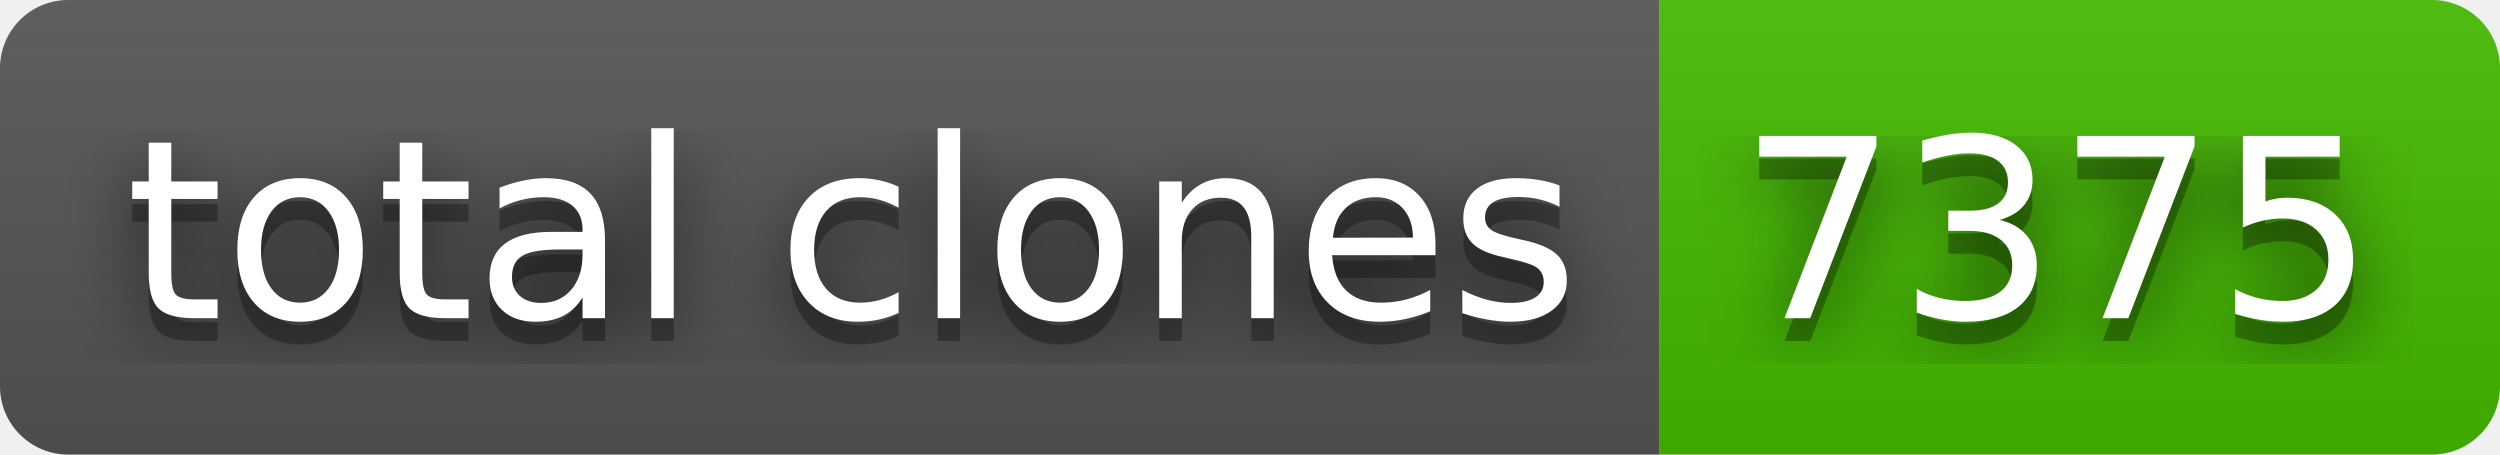
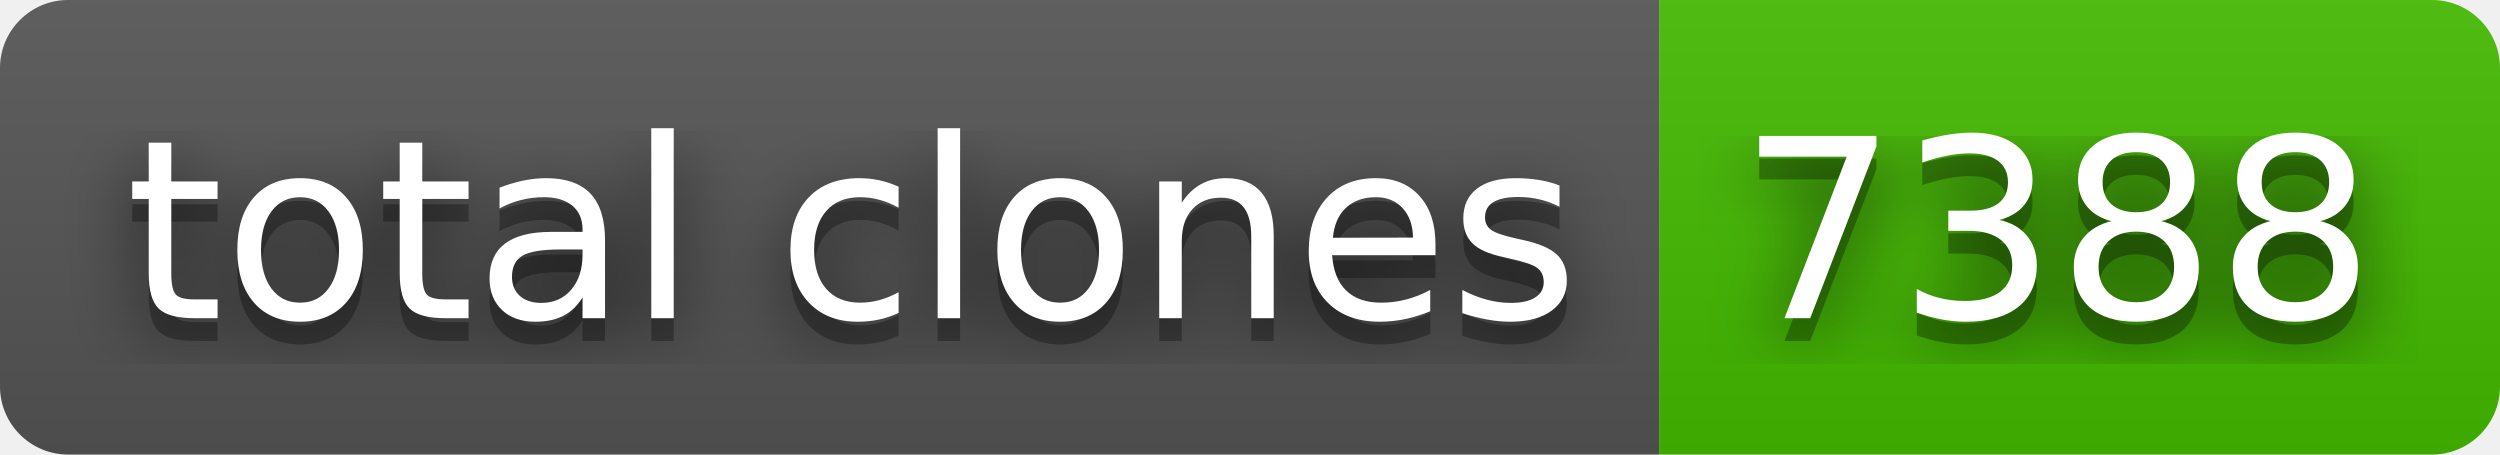
- <svg xmlns="http://www.w3.org/2000/svg" width="110" height="20" role="img" aria-label="total clones: 7375">
+ <svg xmlns="http://www.w3.org/2000/svg" width="110" height="20" role="img" aria-label="total clones: 7388">
  <filter id="blur">
    <feGaussianBlur stdDeviation="16" />
  </filter>
  <linearGradient id="s" x2="0" y2="100%">
    <stop offset="0" stop-color="#bbb" stop-opacity=".1" />
    <stop offset="1" stop-opacity=".1" />
  </linearGradient>
  <clipPath id="r">
    <rect width="110" height="20" rx="3" />
  </clipPath>
  <g clip-path="url(#r)">
    <rect width="73" height="20" fill="#555" />
    <rect x="73" width="37" height="20" fill="#4b0" />
    <rect width="110" height="20" fill="url(#s)" />
  </g>
  <g fill="#fff" text-anchor="middle" font-family="Verdana,Geneva,DejaVu Sans,sans-serif" text-rendering="geometricPrecision" font-size="110">
    <g transform="scale(.1)">
      <g aria-hidden="true" fill="#010101">
        <text x="375" y="150" fill-opacity=".8" filter="url(#blur)" textLength="630">total clones</text>
        <text x="375" y="150" fill-opacity=".3" textLength="630">total clones</text>
      </g>
      <text x="375" y="140" textLength="630">total clones</text>
    </g>
    <g transform="scale(.1)">
      <g aria-hidden="true" fill="#010101">
-         <text x="905" y="150" fill-opacity=".8" filter="url(#blur)" textLength="270">7375</text>
-         <text x="905" y="150" fill-opacity=".3" textLength="270">7375</text>
+         <text x="905" y="150" fill-opacity=".8" filter="url(#blur)" textLength="270">7388</text>
+         <text x="905" y="150" fill-opacity=".3" textLength="270">7388</text>
      </g>
-       <text x="905" y="140" textLength="270">7375</text>
+       <text x="905" y="140" textLength="270">7388</text>
    </g>
  </g>
</svg>
